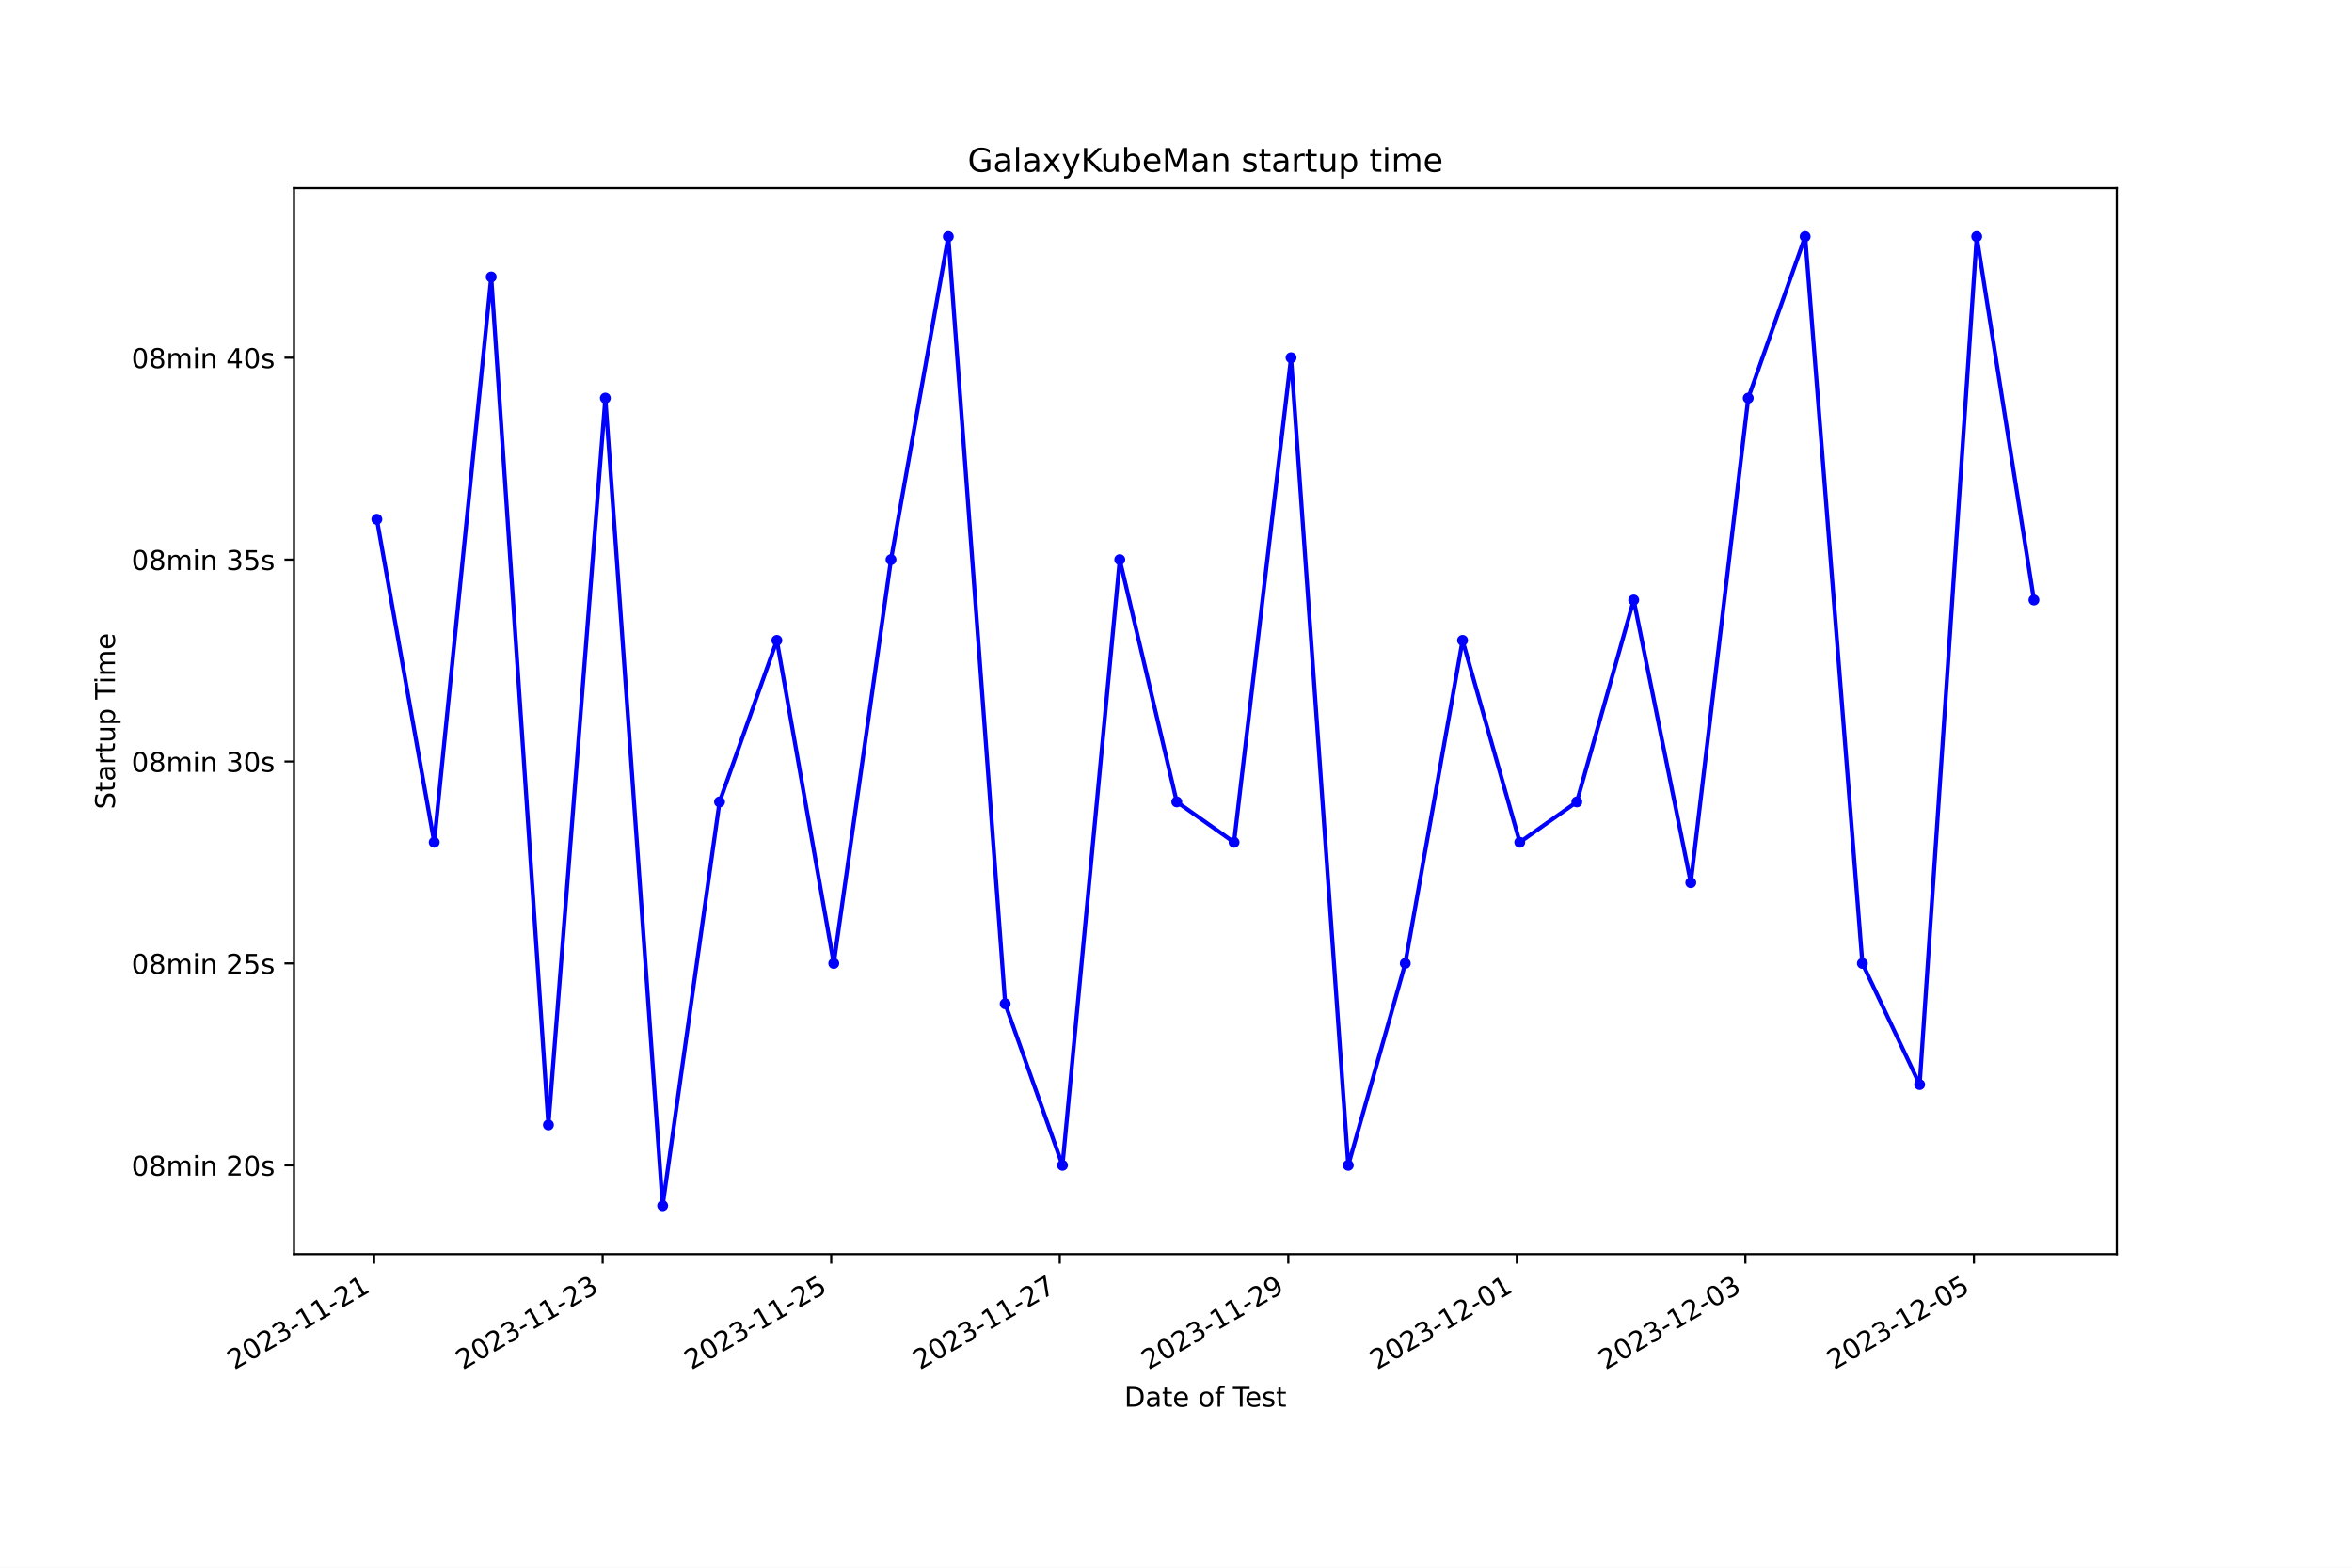
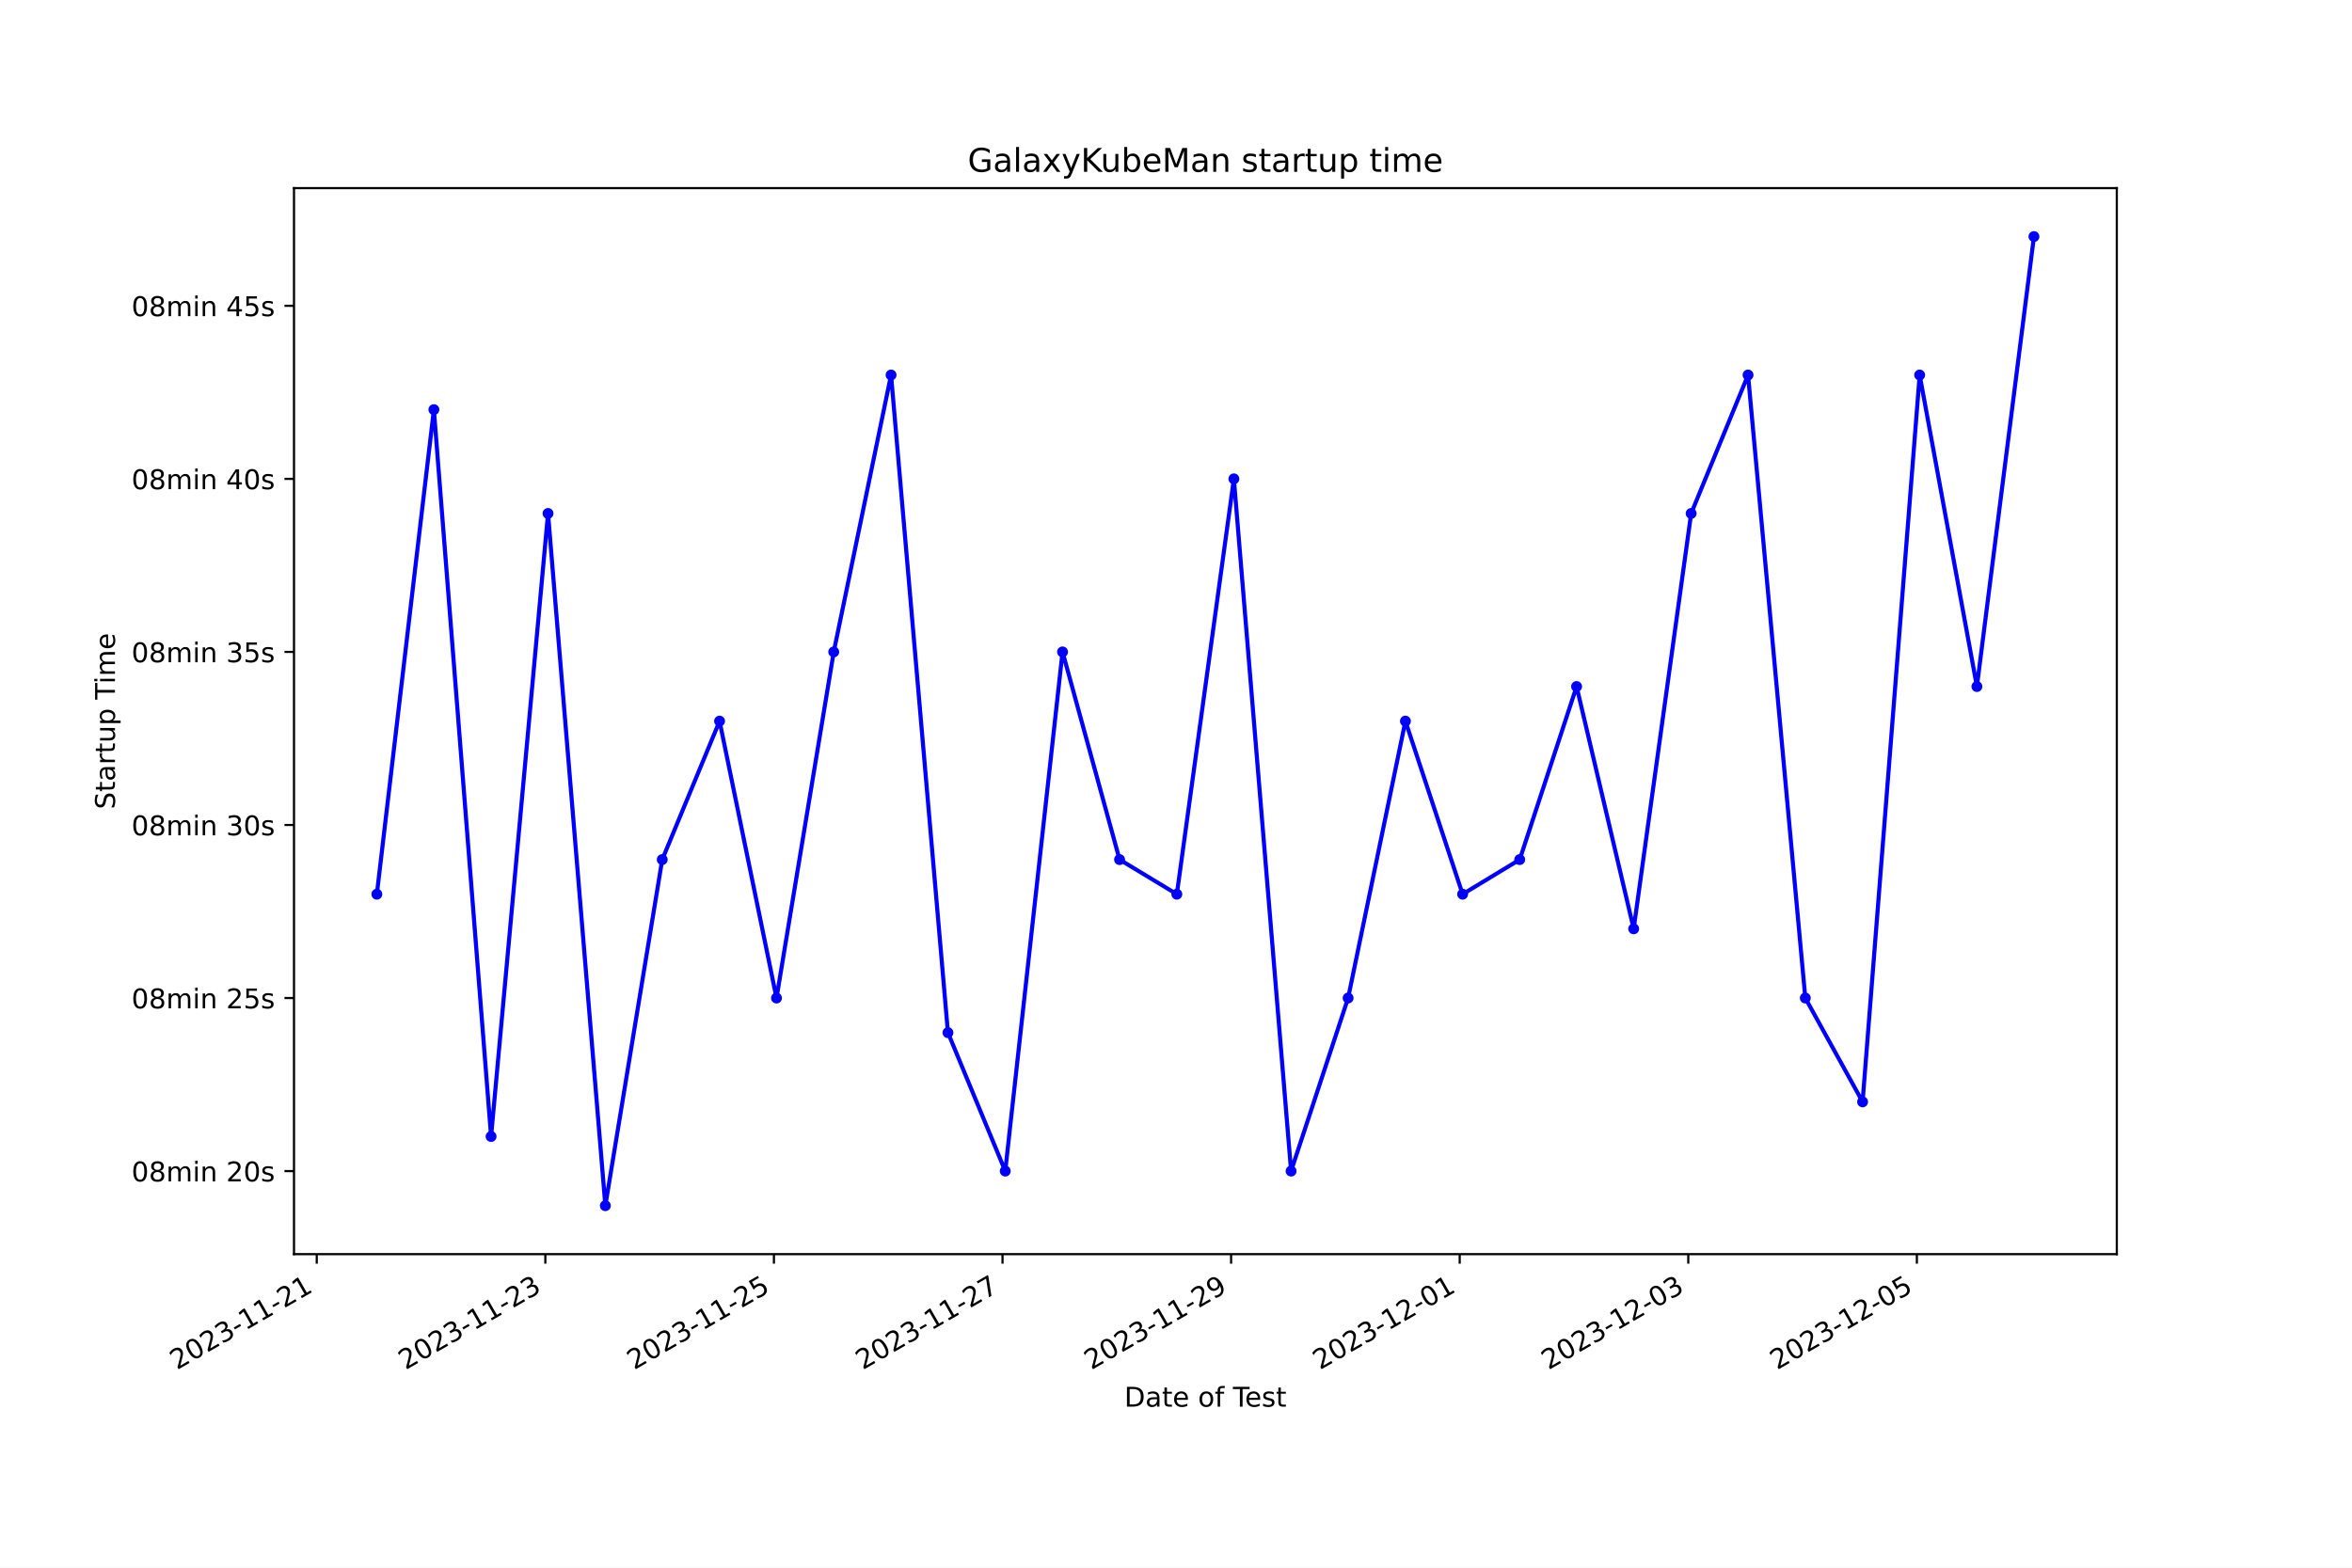
<svg xmlns="http://www.w3.org/2000/svg" xmlns:xlink="http://www.w3.org/1999/xlink" width="864pt" height="576pt" viewBox="0 0 864 576" version="1.1">
  <defs>
    <style type="text/css">*{stroke-linejoin: round; stroke-linecap: butt}</style>
  </defs>
  <g id="figure_1">
    <g id="patch_1">
      <path d="M 0 576  L 864 576  L 864 0  L 0 0  z " style="fill: #ffffff" />
    </g>
    <g id="axes_1">
      <g id="patch_2">
        <path d="M 108 460.8  L 777.6 460.8  L 777.6 69.12  L 108 69.12  z " style="fill: #ffffff" />
      </g>
      <g id="matplotlib.axis_1">
        <g id="xtick_1">
          <g id="line2d_1">
            <defs>
-               <path id="m5917b22bf5" d="M 0 0  L 0 3.5  " style="stroke: #000000; stroke-width: 0.8" />
+               <path id="mb35f5cc168" d="M 0 0  L 0 3.5  " style="stroke: #000000; stroke-width: 0.8" />
            </defs>
            <g>
-               <use xlink:href="#m5917b22bf5" x="137.432" y="460.8" style="stroke: #000000; stroke-width: 0.8" />
+               <use xlink:href="#mb35f5cc168" x="116.358" y="460.8" style="stroke: #000000; stroke-width: 0.8" />
            </g>
          </g>
          <g id="text_1">
-             <g transform="translate(86.06267 503.4383) rotate(-30) scale(0.1 -0.1)">
+             <g transform="translate(64.98857 503.4383) rotate(-30) scale(0.1 -0.1)">
              <defs>
                <path id="DejaVuSans-32" d="M 1228 531  L 3431 531  L 3431 0  L 469 0  L 469 531  Q 828 903 1448 1529  Q 2069 2156 2228 2338  Q 2531 2678 2651 2914  Q 2772 3150 2772 3378  Q 2772 3750 2511 3984  Q 2250 4219 1831 4219  Q 1534 4219 1204 4116  Q 875 4013 500 3803  L 500 4441  Q 881 4594 1212 4672  Q 1544 4750 1819 4750  Q 2544 4750 2975 4387  Q 3406 4025 3406 3419  Q 3406 3131 3298 2873  Q 3191 2616 2906 2266  Q 2828 2175 2409 1742  Q 1991 1309 1228 531  z " transform="scale(0.015625)" />
                <path id="DejaVuSans-30" d="M 2034 4250  Q 1547 4250 1301 3770  Q 1056 3291 1056 2328  Q 1056 1369 1301 889  Q 1547 409 2034 409  Q 2525 409 2770 889  Q 3016 1369 3016 2328  Q 3016 3291 2770 3770  Q 2525 4250 2034 4250  z M 2034 4750  Q 2819 4750 3233 4129  Q 3647 3509 3647 2328  Q 3647 1150 3233 529  Q 2819 -91 2034 -91  Q 1250 -91 836 529  Q 422 1150 422 2328  Q 422 3509 836 4129  Q 1250 4750 2034 4750  z " transform="scale(0.015625)" />
                <path id="DejaVuSans-33" d="M 2597 2516  Q 3050 2419 3304 2112  Q 3559 1806 3559 1356  Q 3559 666 3084 287  Q 2609 -91 1734 -91  Q 1441 -91 1130 -33  Q 819 25 488 141  L 488 750  Q 750 597 1062 519  Q 1375 441 1716 441  Q 2309 441 2620 675  Q 2931 909 2931 1356  Q 2931 1769 2642 2001  Q 2353 2234 1838 2234  L 1294 2234  L 1294 2753  L 1863 2753  Q 2328 2753 2575 2939  Q 2822 3125 2822 3475  Q 2822 3834 2567 4026  Q 2313 4219 1838 4219  Q 1578 4219 1281 4162  Q 984 4106 628 3988  L 628 4550  Q 988 4650 1302 4700  Q 1616 4750 1894 4750  Q 2613 4750 3031 4423  Q 3450 4097 3450 3541  Q 3450 3153 3228 2886  Q 3006 2619 2597 2516  z " transform="scale(0.015625)" />
                <path id="DejaVuSans-2d" d="M 313 2009  L 1997 2009  L 1997 1497  L 313 1497  L 313 2009  z " transform="scale(0.015625)" />
                <path id="DejaVuSans-31" d="M 794 531  L 1825 531  L 1825 4091  L 703 3866  L 703 4441  L 1819 4666  L 2450 4666  L 2450 531  L 3481 531  L 3481 0  L 794 0  L 794 531  z " transform="scale(0.015625)" />
              </defs>
              <use xlink:href="#DejaVuSans-32" />
              <use xlink:href="#DejaVuSans-30" x="63.623" />
              <use xlink:href="#DejaVuSans-32" x="127.246" />
              <use xlink:href="#DejaVuSans-33" x="190.869" />
              <use xlink:href="#DejaVuSans-2d" x="254.492" />
              <use xlink:href="#DejaVuSans-31" x="290.576" />
              <use xlink:href="#DejaVuSans-31" x="354.199" />
              <use xlink:href="#DejaVuSans-2d" x="417.822" />
              <use xlink:href="#DejaVuSans-32" x="453.906" />
              <use xlink:href="#DejaVuSans-31" x="517.529" />
            </g>
          </g>
        </g>
        <g id="xtick_2">
          <g id="line2d_2">
            <g>
-               <use xlink:href="#m5917b22bf5" x="221.387" y="460.8" style="stroke: #000000; stroke-width: 0.8" />
+               <use xlink:href="#mb35f5cc168" x="200.329" y="460.8" style="stroke: #000000; stroke-width: 0.8" />
            </g>
          </g>
          <g id="text_2">
-             <g transform="translate(170.0171 503.4383) rotate(-30) scale(0.1 -0.1)">
+             <g transform="translate(148.9595 503.4383) rotate(-30) scale(0.1 -0.1)">
              <use xlink:href="#DejaVuSans-32" />
              <use xlink:href="#DejaVuSans-30" x="63.623" />
              <use xlink:href="#DejaVuSans-32" x="127.246" />
              <use xlink:href="#DejaVuSans-33" x="190.869" />
              <use xlink:href="#DejaVuSans-2d" x="254.492" />
              <use xlink:href="#DejaVuSans-31" x="290.576" />
              <use xlink:href="#DejaVuSans-31" x="354.199" />
              <use xlink:href="#DejaVuSans-2d" x="417.822" />
              <use xlink:href="#DejaVuSans-32" x="453.906" />
              <use xlink:href="#DejaVuSans-33" x="517.529" />
            </g>
          </g>
        </g>
        <g id="xtick_3">
          <g id="line2d_3">
            <g>
-               <use xlink:href="#m5917b22bf5" x="305.341" y="460.8" style="stroke: #000000; stroke-width: 0.8" />
+               <use xlink:href="#mb35f5cc168" x="284.3" y="460.8" style="stroke: #000000; stroke-width: 0.8" />
            </g>
          </g>
          <g id="text_3">
-             <g transform="translate(253.9715 503.4383) rotate(-30) scale(0.1 -0.1)">
+             <g transform="translate(232.9305 503.4383) rotate(-30) scale(0.1 -0.1)">
              <defs>
                <path id="DejaVuSans-35" d="M 691 4666  L 3169 4666  L 3169 4134  L 1269 4134  L 1269 2991  Q 1406 3038 1543 3061  Q 1681 3084 1819 3084  Q 2600 3084 3056 2656  Q 3513 2228 3513 1497  Q 3513 744 3044 326  Q 2575 -91 1722 -91  Q 1428 -91 1123 -41  Q 819 9 494 109  L 494 744  Q 775 591 1075 516  Q 1375 441 1709 441  Q 2250 441 2565 725  Q 2881 1009 2881 1497  Q 2881 1984 2565 2268  Q 2250 2553 1709 2553  Q 1456 2553 1204 2497  Q 953 2441 691 2322  L 691 4666  z " transform="scale(0.015625)" />
              </defs>
              <use xlink:href="#DejaVuSans-32" />
              <use xlink:href="#DejaVuSans-30" x="63.623" />
              <use xlink:href="#DejaVuSans-32" x="127.246" />
              <use xlink:href="#DejaVuSans-33" x="190.869" />
              <use xlink:href="#DejaVuSans-2d" x="254.492" />
              <use xlink:href="#DejaVuSans-31" x="290.576" />
              <use xlink:href="#DejaVuSans-31" x="354.199" />
              <use xlink:href="#DejaVuSans-2d" x="417.822" />
              <use xlink:href="#DejaVuSans-32" x="453.906" />
              <use xlink:href="#DejaVuSans-35" x="517.529" />
            </g>
          </g>
        </g>
        <g id="xtick_4">
          <g id="line2d_4">
            <g>
-               <use xlink:href="#m5917b22bf5" x="389.295" y="460.8" style="stroke: #000000; stroke-width: 0.8" />
+               <use xlink:href="#mb35f5cc168" x="368.271" y="460.8" style="stroke: #000000; stroke-width: 0.8" />
            </g>
          </g>
          <g id="text_4">
-             <g transform="translate(337.9259 503.4383) rotate(-30) scale(0.1 -0.1)">
+             <g transform="translate(316.9015 503.4383) rotate(-30) scale(0.1 -0.1)">
              <defs>
                <path id="DejaVuSans-37" d="M 525 4666  L 3525 4666  L 3525 4397  L 1831 0  L 1172 0  L 2766 4134  L 525 4134  L 525 4666  z " transform="scale(0.015625)" />
              </defs>
              <use xlink:href="#DejaVuSans-32" />
              <use xlink:href="#DejaVuSans-30" x="63.623" />
              <use xlink:href="#DejaVuSans-32" x="127.246" />
              <use xlink:href="#DejaVuSans-33" x="190.869" />
              <use xlink:href="#DejaVuSans-2d" x="254.492" />
              <use xlink:href="#DejaVuSans-31" x="290.576" />
              <use xlink:href="#DejaVuSans-31" x="354.199" />
              <use xlink:href="#DejaVuSans-2d" x="417.822" />
              <use xlink:href="#DejaVuSans-32" x="453.906" />
              <use xlink:href="#DejaVuSans-37" x="517.529" />
            </g>
          </g>
        </g>
        <g id="xtick_5">
          <g id="line2d_5">
            <g>
-               <use xlink:href="#m5917b22bf5" x="473.25" y="460.8" style="stroke: #000000; stroke-width: 0.8" />
+               <use xlink:href="#mb35f5cc168" x="452.242" y="460.8" style="stroke: #000000; stroke-width: 0.8" />
            </g>
          </g>
          <g id="text_5">
-             <g transform="translate(421.8803 503.4383) rotate(-30) scale(0.1 -0.1)">
+             <g transform="translate(400.8724 503.4383) rotate(-30) scale(0.1 -0.1)">
              <defs>
                <path id="DejaVuSans-39" d="M 703 97  L 703 672  Q 941 559 1184 500  Q 1428 441 1663 441  Q 2288 441 2617 861  Q 2947 1281 2994 2138  Q 2813 1869 2534 1725  Q 2256 1581 1919 1581  Q 1219 1581 811 2004  Q 403 2428 403 3163  Q 403 3881 828 4315  Q 1253 4750 1959 4750  Q 2769 4750 3195 4129  Q 3622 3509 3622 2328  Q 3622 1225 3098 567  Q 2575 -91 1691 -91  Q 1453 -91 1209 -44  Q 966 3 703 97  z M 1959 2075  Q 2384 2075 2632 2365  Q 2881 2656 2881 3163  Q 2881 3666 2632 3958  Q 2384 4250 1959 4250  Q 1534 4250 1286 3958  Q 1038 3666 1038 3163  Q 1038 2656 1286 2365  Q 1534 2075 1959 2075  z " transform="scale(0.015625)" />
              </defs>
              <use xlink:href="#DejaVuSans-32" />
              <use xlink:href="#DejaVuSans-30" x="63.623" />
              <use xlink:href="#DejaVuSans-32" x="127.246" />
              <use xlink:href="#DejaVuSans-33" x="190.869" />
              <use xlink:href="#DejaVuSans-2d" x="254.492" />
              <use xlink:href="#DejaVuSans-31" x="290.576" />
              <use xlink:href="#DejaVuSans-31" x="354.199" />
              <use xlink:href="#DejaVuSans-2d" x="417.822" />
              <use xlink:href="#DejaVuSans-32" x="453.906" />
              <use xlink:href="#DejaVuSans-39" x="517.529" />
            </g>
          </g>
        </g>
        <g id="xtick_6">
          <g id="line2d_6">
            <g>
-               <use xlink:href="#m5917b22bf5" x="557.204" y="460.8" style="stroke: #000000; stroke-width: 0.8" />
+               <use xlink:href="#mb35f5cc168" x="536.213" y="460.8" style="stroke: #000000; stroke-width: 0.8" />
            </g>
          </g>
          <g id="text_6">
-             <g transform="translate(505.8347 503.4383) rotate(-30) scale(0.1 -0.1)">
+             <g transform="translate(484.8434 503.4383) rotate(-30) scale(0.1 -0.1)">
              <use xlink:href="#DejaVuSans-32" />
              <use xlink:href="#DejaVuSans-30" x="63.623" />
              <use xlink:href="#DejaVuSans-32" x="127.246" />
              <use xlink:href="#DejaVuSans-33" x="190.869" />
              <use xlink:href="#DejaVuSans-2d" x="254.492" />
              <use xlink:href="#DejaVuSans-31" x="290.576" />
              <use xlink:href="#DejaVuSans-32" x="354.199" />
              <use xlink:href="#DejaVuSans-2d" x="417.822" />
              <use xlink:href="#DejaVuSans-30" x="453.906" />
              <use xlink:href="#DejaVuSans-31" x="517.529" />
            </g>
          </g>
        </g>
        <g id="xtick_7">
          <g id="line2d_7">
            <g>
-               <use xlink:href="#m5917b22bf5" x="641.159" y="460.8" style="stroke: #000000; stroke-width: 0.8" />
+               <use xlink:href="#mb35f5cc168" x="620.184" y="460.8" style="stroke: #000000; stroke-width: 0.8" />
            </g>
          </g>
          <g id="text_7">
-             <g transform="translate(589.7891 503.4383) rotate(-30) scale(0.1 -0.1)">
+             <g transform="translate(568.8143 503.4383) rotate(-30) scale(0.1 -0.1)">
              <use xlink:href="#DejaVuSans-32" />
              <use xlink:href="#DejaVuSans-30" x="63.623" />
              <use xlink:href="#DejaVuSans-32" x="127.246" />
              <use xlink:href="#DejaVuSans-33" x="190.869" />
              <use xlink:href="#DejaVuSans-2d" x="254.492" />
              <use xlink:href="#DejaVuSans-31" x="290.576" />
              <use xlink:href="#DejaVuSans-32" x="354.199" />
              <use xlink:href="#DejaVuSans-2d" x="417.822" />
              <use xlink:href="#DejaVuSans-30" x="453.906" />
              <use xlink:href="#DejaVuSans-33" x="517.529" />
            </g>
          </g>
        </g>
        <g id="xtick_8">
          <g id="line2d_8">
            <g>
-               <use xlink:href="#m5917b22bf5" x="725.113" y="460.8" style="stroke: #000000; stroke-width: 0.8" />
+               <use xlink:href="#mb35f5cc168" x="704.155" y="460.8" style="stroke: #000000; stroke-width: 0.8" />
            </g>
          </g>
          <g id="text_8">
-             <g transform="translate(673.7435 503.4383) rotate(-30) scale(0.1 -0.1)">
+             <g transform="translate(652.7853 503.4383) rotate(-30) scale(0.1 -0.1)">
              <use xlink:href="#DejaVuSans-32" />
              <use xlink:href="#DejaVuSans-30" x="63.623" />
              <use xlink:href="#DejaVuSans-32" x="127.246" />
              <use xlink:href="#DejaVuSans-33" x="190.869" />
              <use xlink:href="#DejaVuSans-2d" x="254.492" />
              <use xlink:href="#DejaVuSans-31" x="290.576" />
              <use xlink:href="#DejaVuSans-32" x="354.199" />
              <use xlink:href="#DejaVuSans-2d" x="417.822" />
              <use xlink:href="#DejaVuSans-30" x="453.906" />
              <use xlink:href="#DejaVuSans-35" x="517.529" />
            </g>
          </g>
        </g>
        <g id="text_9">
          <g transform="translate(413.0063 516.8378) scale(0.1 -0.1)">
            <defs>
              <path id="DejaVuSans-44" d="M 1259 4147  L 1259 519  L 2022 519  Q 2988 519 3436 956  Q 3884 1394 3884 2338  Q 3884 3275 3436 3711  Q 2988 4147 2022 4147  L 1259 4147  z M 628 4666  L 1925 4666  Q 3281 4666 3915 4102  Q 4550 3538 4550 2338  Q 4550 1131 3912 565  Q 3275 0 1925 0  L 628 0  L 628 4666  z " transform="scale(0.015625)" />
              <path id="DejaVuSans-61" d="M 2194 1759  Q 1497 1759 1228 1600  Q 959 1441 959 1056  Q 959 750 1161 570  Q 1363 391 1709 391  Q 2188 391 2477 730  Q 2766 1069 2766 1631  L 2766 1759  L 2194 1759  z M 3341 1997  L 3341 0  L 2766 0  L 2766 531  Q 2569 213 2275 61  Q 1981 -91 1556 -91  Q 1019 -91 701 211  Q 384 513 384 1019  Q 384 1609 779 1909  Q 1175 2209 1959 2209  L 2766 2209  L 2766 2266  Q 2766 2663 2505 2880  Q 2244 3097 1772 3097  Q 1472 3097 1187 3025  Q 903 2953 641 2809  L 641 3341  Q 956 3463 1253 3523  Q 1550 3584 1831 3584  Q 2591 3584 2966 3190  Q 3341 2797 3341 1997  z " transform="scale(0.015625)" />
              <path id="DejaVuSans-74" d="M 1172 4494  L 1172 3500  L 2356 3500  L 2356 3053  L 1172 3053  L 1172 1153  Q 1172 725 1289 603  Q 1406 481 1766 481  L 2356 481  L 2356 0  L 1766 0  Q 1100 0 847 248  Q 594 497 594 1153  L 594 3053  L 172 3053  L 172 3500  L 594 3500  L 594 4494  L 1172 4494  z " transform="scale(0.015625)" />
              <path id="DejaVuSans-65" d="M 3597 1894  L 3597 1613  L 953 1613  Q 991 1019 1311 708  Q 1631 397 2203 397  Q 2534 397 2845 478  Q 3156 559 3463 722  L 3463 178  Q 3153 47 2828 -22  Q 2503 -91 2169 -91  Q 1331 -91 842 396  Q 353 884 353 1716  Q 353 2575 817 3079  Q 1281 3584 2069 3584  Q 2775 3584 3186 3129  Q 3597 2675 3597 1894  z M 3022 2063  Q 3016 2534 2758 2815  Q 2500 3097 2075 3097  Q 1594 3097 1305 2825  Q 1016 2553 972 2059  L 3022 2063  z " transform="scale(0.015625)" />
              <path id="DejaVuSans-20" transform="scale(0.015625)" />
              <path id="DejaVuSans-6f" d="M 1959 3097  Q 1497 3097 1228 2736  Q 959 2375 959 1747  Q 959 1119 1226 758  Q 1494 397 1959 397  Q 2419 397 2687 759  Q 2956 1122 2956 1747  Q 2956 2369 2687 2733  Q 2419 3097 1959 3097  z M 1959 3584  Q 2709 3584 3137 3096  Q 3566 2609 3566 1747  Q 3566 888 3137 398  Q 2709 -91 1959 -91  Q 1206 -91 779 398  Q 353 888 353 1747  Q 353 2609 779 3096  Q 1206 3584 1959 3584  z " transform="scale(0.015625)" />
              <path id="DejaVuSans-66" d="M 2375 4863  L 2375 4384  L 1825 4384  Q 1516 4384 1395 4259  Q 1275 4134 1275 3809  L 1275 3500  L 2222 3500  L 2222 3053  L 1275 3053  L 1275 0  L 697 0  L 697 3053  L 147 3053  L 147 3500  L 697 3500  L 697 3744  Q 697 4328 969 4595  Q 1241 4863 1831 4863  L 2375 4863  z " transform="scale(0.015625)" />
              <path id="DejaVuSans-54" d="M -19 4666  L 3928 4666  L 3928 4134  L 2272 4134  L 2272 0  L 1638 0  L 1638 4134  L -19 4134  L -19 4666  z " transform="scale(0.015625)" />
              <path id="DejaVuSans-73" d="M 2834 3397  L 2834 2853  Q 2591 2978 2328 3040  Q 2066 3103 1784 3103  Q 1356 3103 1142 2972  Q 928 2841 928 2578  Q 928 2378 1081 2264  Q 1234 2150 1697 2047  L 1894 2003  Q 2506 1872 2764 1633  Q 3022 1394 3022 966  Q 3022 478 2636 193  Q 2250 -91 1575 -91  Q 1294 -91 989 -36  Q 684 19 347 128  L 347 722  Q 666 556 975 473  Q 1284 391 1588 391  Q 1994 391 2212 530  Q 2431 669 2431 922  Q 2431 1156 2273 1281  Q 2116 1406 1581 1522  L 1381 1569  Q 847 1681 609 1914  Q 372 2147 372 2553  Q 372 3047 722 3315  Q 1072 3584 1716 3584  Q 2034 3584 2315 3537  Q 2597 3491 2834 3397  z " transform="scale(0.015625)" />
            </defs>
            <use xlink:href="#DejaVuSans-44" />
            <use xlink:href="#DejaVuSans-61" x="77.002" />
            <use xlink:href="#DejaVuSans-74" x="138.281" />
            <use xlink:href="#DejaVuSans-65" x="177.49" />
            <use xlink:href="#DejaVuSans-20" x="239.014" />
            <use xlink:href="#DejaVuSans-6f" x="270.801" />
            <use xlink:href="#DejaVuSans-66" x="331.982" />
            <use xlink:href="#DejaVuSans-20" x="367.188" />
            <use xlink:href="#DejaVuSans-54" x="398.975" />
            <use xlink:href="#DejaVuSans-65" x="443.059" />
            <use xlink:href="#DejaVuSans-73" x="504.582" />
            <use xlink:href="#DejaVuSans-74" x="556.682" />
          </g>
        </g>
      </g>
      <g id="matplotlib.axis_2">
        <g id="ytick_1">
          <g id="line2d_9">
            <defs>
-               <path id="m5637f2a61b" d="M 0 0  L -3.5 0  " style="stroke: #000000; stroke-width: 0.8" />
+               <path id="m240b119c54" d="M 0 0  L -3.5 0  " style="stroke: #000000; stroke-width: 0.8" />
            </defs>
            <g>
-               <use xlink:href="#m5637f2a61b" x="108" y="428.16" style="stroke: #000000; stroke-width: 0.8" />
+               <use xlink:href="#m240b119c54" x="108" y="430.279" style="stroke: #000000; stroke-width: 0.8" />
            </g>
          </g>
          <g id="text_10">
-             <g transform="translate(48.30625 431.9592) scale(0.1 -0.1)">
+             <g transform="translate(48.30625 434.0787) scale(0.1 -0.1)">
              <defs>
                <path id="DejaVuSans-38" d="M 2034 2216  Q 1584 2216 1326 1975  Q 1069 1734 1069 1313  Q 1069 891 1326 650  Q 1584 409 2034 409  Q 2484 409 2743 651  Q 3003 894 3003 1313  Q 3003 1734 2745 1975  Q 2488 2216 2034 2216  z M 1403 2484  Q 997 2584 770 2862  Q 544 3141 544 3541  Q 544 4100 942 4425  Q 1341 4750 2034 4750  Q 2731 4750 3128 4425  Q 3525 4100 3525 3541  Q 3525 3141 3298 2862  Q 3072 2584 2669 2484  Q 3125 2378 3379 2068  Q 3634 1759 3634 1313  Q 3634 634 3220 271  Q 2806 -91 2034 -91  Q 1263 -91 848 271  Q 434 634 434 1313  Q 434 1759 690 2068  Q 947 2378 1403 2484  z M 1172 3481  Q 1172 3119 1398 2916  Q 1625 2713 2034 2713  Q 2441 2713 2670 2916  Q 2900 3119 2900 3481  Q 2900 3844 2670 4047  Q 2441 4250 2034 4250  Q 1625 4250 1398 4047  Q 1172 3844 1172 3481  z " transform="scale(0.015625)" />
                <path id="DejaVuSans-6d" d="M 3328 2828  Q 3544 3216 3844 3400  Q 4144 3584 4550 3584  Q 5097 3584 5394 3201  Q 5691 2819 5691 2113  L 5691 0  L 5113 0  L 5113 2094  Q 5113 2597 4934 2840  Q 4756 3084 4391 3084  Q 3944 3084 3684 2787  Q 3425 2491 3425 1978  L 3425 0  L 2847 0  L 2847 2094  Q 2847 2600 2669 2842  Q 2491 3084 2119 3084  Q 1678 3084 1418 2786  Q 1159 2488 1159 1978  L 1159 0  L 581 0  L 581 3500  L 1159 3500  L 1159 2956  Q 1356 3278 1631 3431  Q 1906 3584 2284 3584  Q 2666 3584 2933 3390  Q 3200 3197 3328 2828  z " transform="scale(0.015625)" />
                <path id="DejaVuSans-69" d="M 603 3500  L 1178 3500  L 1178 0  L 603 0  L 603 3500  z M 603 4863  L 1178 4863  L 1178 4134  L 603 4134  L 603 4863  z " transform="scale(0.015625)" />
                <path id="DejaVuSans-6e" d="M 3513 2113  L 3513 0  L 2938 0  L 2938 2094  Q 2938 2591 2744 2837  Q 2550 3084 2163 3084  Q 1697 3084 1428 2787  Q 1159 2491 1159 1978  L 1159 0  L 581 0  L 581 3500  L 1159 3500  L 1159 2956  Q 1366 3272 1645 3428  Q 1925 3584 2291 3584  Q 2894 3584 3203 3211  Q 3513 2838 3513 2113  z " transform="scale(0.015625)" />
              </defs>
              <use xlink:href="#DejaVuSans-30" />
              <use xlink:href="#DejaVuSans-38" x="63.623" />
              <use xlink:href="#DejaVuSans-6d" x="127.246" />
              <use xlink:href="#DejaVuSans-69" x="224.658" />
              <use xlink:href="#DejaVuSans-6e" x="252.441" />
              <use xlink:href="#DejaVuSans-20" x="315.82" />
              <use xlink:href="#DejaVuSans-32" x="347.607" />
              <use xlink:href="#DejaVuSans-30" x="411.23" />
              <use xlink:href="#DejaVuSans-73" x="474.854" />
            </g>
          </g>
        </g>
        <g id="ytick_2">
          <g id="line2d_10">
            <g>
-               <use xlink:href="#m5637f2a61b" x="108" y="353.978" style="stroke: #000000; stroke-width: 0.8" />
+               <use xlink:href="#m240b119c54" x="108" y="366.695" style="stroke: #000000; stroke-width: 0.8" />
            </g>
          </g>
          <g id="text_11">
-             <g transform="translate(48.30625 357.7774) scale(0.1 -0.1)">
+             <g transform="translate(48.30625 370.4943) scale(0.1 -0.1)">
              <use xlink:href="#DejaVuSans-30" />
              <use xlink:href="#DejaVuSans-38" x="63.623" />
              <use xlink:href="#DejaVuSans-6d" x="127.246" />
              <use xlink:href="#DejaVuSans-69" x="224.658" />
              <use xlink:href="#DejaVuSans-6e" x="252.441" />
              <use xlink:href="#DejaVuSans-20" x="315.82" />
              <use xlink:href="#DejaVuSans-32" x="347.607" />
              <use xlink:href="#DejaVuSans-35" x="411.23" />
              <use xlink:href="#DejaVuSans-73" x="474.854" />
            </g>
          </g>
        </g>
        <g id="ytick_3">
          <g id="line2d_11">
            <g>
-               <use xlink:href="#m5637f2a61b" x="108" y="279.796" style="stroke: #000000; stroke-width: 0.8" />
+               <use xlink:href="#m240b119c54" x="108" y="303.111" style="stroke: #000000; stroke-width: 0.8" />
            </g>
          </g>
          <g id="text_12">
-             <g transform="translate(48.30625 283.5956) scale(0.1 -0.1)">
+             <g transform="translate(48.30625 306.9099) scale(0.1 -0.1)">
              <use xlink:href="#DejaVuSans-30" />
              <use xlink:href="#DejaVuSans-38" x="63.623" />
              <use xlink:href="#DejaVuSans-6d" x="127.246" />
              <use xlink:href="#DejaVuSans-69" x="224.658" />
              <use xlink:href="#DejaVuSans-6e" x="252.441" />
              <use xlink:href="#DejaVuSans-20" x="315.82" />
              <use xlink:href="#DejaVuSans-33" x="347.607" />
              <use xlink:href="#DejaVuSans-30" x="411.23" />
              <use xlink:href="#DejaVuSans-73" x="474.854" />
            </g>
          </g>
        </g>
        <g id="ytick_4">
          <g id="line2d_12">
            <g>
-               <use xlink:href="#m5637f2a61b" x="108" y="205.615" style="stroke: #000000; stroke-width: 0.8" />
+               <use xlink:href="#m240b119c54" x="108" y="239.526" style="stroke: #000000; stroke-width: 0.8" />
            </g>
          </g>
          <g id="text_13">
-             <g transform="translate(48.30625 209.4138) scale(0.1 -0.1)">
+             <g transform="translate(48.30625 243.3255) scale(0.1 -0.1)">
              <use xlink:href="#DejaVuSans-30" />
              <use xlink:href="#DejaVuSans-38" x="63.623" />
              <use xlink:href="#DejaVuSans-6d" x="127.246" />
              <use xlink:href="#DejaVuSans-69" x="224.658" />
              <use xlink:href="#DejaVuSans-6e" x="252.441" />
              <use xlink:href="#DejaVuSans-20" x="315.82" />
              <use xlink:href="#DejaVuSans-33" x="347.607" />
              <use xlink:href="#DejaVuSans-35" x="411.23" />
              <use xlink:href="#DejaVuSans-73" x="474.854" />
            </g>
          </g>
        </g>
        <g id="ytick_5">
          <g id="line2d_13">
            <g>
-               <use xlink:href="#m5637f2a61b" x="108" y="131.433" style="stroke: #000000; stroke-width: 0.8" />
+               <use xlink:href="#m240b119c54" x="108" y="175.942" style="stroke: #000000; stroke-width: 0.8" />
            </g>
          </g>
          <g id="text_14">
-             <g transform="translate(48.30625 135.2319) scale(0.1 -0.1)">
+             <g transform="translate(48.30625 179.741) scale(0.1 -0.1)">
              <defs>
                <path id="DejaVuSans-34" d="M 2419 4116  L 825 1625  L 2419 1625  L 2419 4116  z M 2253 4666  L 3047 4666  L 3047 1625  L 3713 1625  L 3713 1100  L 3047 1100  L 3047 0  L 2419 0  L 2419 1100  L 313 1100  L 313 1709  L 2253 4666  z " transform="scale(0.015625)" />
              </defs>
              <use xlink:href="#DejaVuSans-30" />
              <use xlink:href="#DejaVuSans-38" x="63.623" />
              <use xlink:href="#DejaVuSans-6d" x="127.246" />
              <use xlink:href="#DejaVuSans-69" x="224.658" />
              <use xlink:href="#DejaVuSans-6e" x="252.441" />
              <use xlink:href="#DejaVuSans-20" x="315.82" />
              <use xlink:href="#DejaVuSans-34" x="347.607" />
              <use xlink:href="#DejaVuSans-30" x="411.23" />
              <use xlink:href="#DejaVuSans-73" x="474.854" />
            </g>
          </g>
        </g>
-         <g id="text_15">
+         <g id="ytick_6">
+           <g id="line2d_14">
+             <g>
+               <use xlink:href="#m240b119c54" x="108" y="112.357" style="stroke: #000000; stroke-width: 0.8" />
+             </g>
+           </g>
+           <g id="text_15">
+             <g transform="translate(48.30625 116.1566) scale(0.1 -0.1)">
+               <use xlink:href="#DejaVuSans-30" />
+               <use xlink:href="#DejaVuSans-38" x="63.623" />
+               <use xlink:href="#DejaVuSans-6d" x="127.246" />
+               <use xlink:href="#DejaVuSans-69" x="224.658" />
+               <use xlink:href="#DejaVuSans-6e" x="252.441" />
+               <use xlink:href="#DejaVuSans-20" x="315.82" />
+               <use xlink:href="#DejaVuSans-34" x="347.607" />
+               <use xlink:href="#DejaVuSans-35" x="411.23" />
+               <use xlink:href="#DejaVuSans-73" x="474.854" />
+             </g>
+           </g>
+         </g>
+         <g id="text_16">
          <g transform="translate(42.22656 297.3397) rotate(-90) scale(0.1 -0.1)">
            <defs>
              <path id="DejaVuSans-53" d="M 3425 4513  L 3425 3897  Q 3066 4069 2747 4153  Q 2428 4238 2131 4238  Q 1616 4238 1336 4038  Q 1056 3838 1056 3469  Q 1056 3159 1242 3001  Q 1428 2844 1947 2747  L 2328 2669  Q 3034 2534 3370 2195  Q 3706 1856 3706 1288  Q 3706 609 3251 259  Q 2797 -91 1919 -91  Q 1588 -91 1214 -16  Q 841 59 441 206  L 441 856  Q 825 641 1194 531  Q 1563 422 1919 422  Q 2459 422 2753 634  Q 3047 847 3047 1241  Q 3047 1584 2836 1778  Q 2625 1972 2144 2069  L 1759 2144  Q 1053 2284 737 2584  Q 422 2884 422 3419  Q 422 4038 858 4394  Q 1294 4750 2059 4750  Q 2388 4750 2728 4690  Q 3069 4631 3425 4513  z " transform="scale(0.015625)" />
              <path id="DejaVuSans-72" d="M 2631 2963  Q 2534 3019 2420 3045  Q 2306 3072 2169 3072  Q 1681 3072 1420 2755  Q 1159 2438 1159 1844  L 1159 0  L 581 0  L 581 3500  L 1159 3500  L 1159 2956  Q 1341 3275 1631 3429  Q 1922 3584 2338 3584  Q 2397 3584 2469 3576  Q 2541 3569 2628 3553  L 2631 2963  z " transform="scale(0.015625)" />
              <path id="DejaVuSans-75" d="M 544 1381  L 544 3500  L 1119 3500  L 1119 1403  Q 1119 906 1312 657  Q 1506 409 1894 409  Q 2359 409 2629 706  Q 2900 1003 2900 1516  L 2900 3500  L 3475 3500  L 3475 0  L 2900 0  L 2900 538  Q 2691 219 2414 64  Q 2138 -91 1772 -91  Q 1169 -91 856 284  Q 544 659 544 1381  z M 1991 3584  L 1991 3584  z " transform="scale(0.015625)" />
              <path id="DejaVuSans-70" d="M 1159 525  L 1159 -1331  L 581 -1331  L 581 3500  L 1159 3500  L 1159 2969  Q 1341 3281 1617 3432  Q 1894 3584 2278 3584  Q 2916 3584 3314 3078  Q 3713 2572 3713 1747  Q 3713 922 3314 415  Q 2916 -91 2278 -91  Q 1894 -91 1617 61  Q 1341 213 1159 525  z M 3116 1747  Q 3116 2381 2855 2742  Q 2594 3103 2138 3103  Q 1681 3103 1420 2742  Q 1159 2381 1159 1747  Q 1159 1113 1420 752  Q 1681 391 2138 391  Q 2594 391 2855 752  Q 3116 1113 3116 1747  z " transform="scale(0.015625)" />
            </defs>
            <use xlink:href="#DejaVuSans-53" />
            <use xlink:href="#DejaVuSans-74" x="63.477" />
            <use xlink:href="#DejaVuSans-61" x="102.686" />
            <use xlink:href="#DejaVuSans-72" x="163.965" />
            <use xlink:href="#DejaVuSans-74" x="205.078" />
            <use xlink:href="#DejaVuSans-75" x="244.287" />
            <use xlink:href="#DejaVuSans-70" x="307.666" />
            <use xlink:href="#DejaVuSans-20" x="371.143" />
            <use xlink:href="#DejaVuSans-54" x="402.93" />
            <use xlink:href="#DejaVuSans-69" x="460.889" />
            <use xlink:href="#DejaVuSans-6d" x="488.672" />
            <use xlink:href="#DejaVuSans-65" x="586.084" />
          </g>
        </g>
      </g>
-       <g id="line2d_14">
-         <path d="M 747.164 220.451  L 726.142 86.924  L 705.181 398.487  L 684.142 353.978  L 663.114 86.924  L 642.212 146.269  L 621.111 324.305  L 600.139 220.451  L 579.248 294.633  L 558.283 309.469  L 537.272 235.287  L 516.224 353.978  L 495.28 428.16  L 474.269 131.433  L 453.319 309.469  L 432.287 294.633  L 411.343 205.615  L 390.301 428.16  L 369.252 368.815  L 348.36 86.924  L 327.308 205.615  L 306.289 353.978  L 285.376 235.287  L 264.32 294.633  L 243.424 442.996  L 222.373 146.269  L 201.46 413.324  L 180.449 101.76  L 159.506 309.469  L 138.436 190.778  " clip-path="url(#p578f030873)" style="fill: none; stroke: #0000ff; stroke-width: 1.5; stroke-linecap: square" />
+       <g id="line2d_15">
+         <path d="M 747.164 86.924  L 726.21 252.243  L 705.184 137.791  L 684.219 404.846  L 663.176 366.695  L 642.144 137.791  L 621.238 188.659  L 600.132 341.261  L 579.156 252.243  L 558.261 315.828  L 537.292 328.544  L 516.277 264.96  L 495.225 366.695  L 474.277 430.279  L 453.261 175.942  L 432.307 328.544  L 411.271 315.828  L 390.323 239.526  L 369.277 430.279  L 348.223 379.412  L 327.328 137.791  L 306.271 239.526  L 285.248 366.695  L 264.332 264.96  L 243.271 315.828  L 222.37 442.996  L 201.316 188.659  L 180.399 417.563  L 159.383 150.508  L 138.436 328.544  " clip-path="url(#p1f352cc563)" style="fill: none; stroke: #0000ff; stroke-width: 1.5; stroke-linecap: square" />
        <defs>
-           <path id="m921cf6c1e7" d="M 0 1.5  C 0.398 1.5 0.779 1.342 1.061 1.061  C 1.342 0.779 1.5 0.398 1.5 0  C 1.5 -0.398 1.342 -0.779 1.061 -1.061  C 0.779 -1.342 0.398 -1.5 0 -1.5  C -0.398 -1.5 -0.779 -1.342 -1.061 -1.061  C -1.342 -0.779 -1.5 -0.398 -1.5 0  C -1.5 0.398 -1.342 0.779 -1.061 1.061  C -0.779 1.342 -0.398 1.5 0 1.5  z " style="stroke: #0000ff" />
+           <path id="m125312709f" d="M 0 1.5  C 0.398 1.5 0.779 1.342 1.061 1.061  C 1.342 0.779 1.5 0.398 1.5 0  C 1.5 -0.398 1.342 -0.779 1.061 -1.061  C 0.779 -1.342 0.398 -1.5 0 -1.5  C -0.398 -1.5 -0.779 -1.342 -1.061 -1.061  C -1.342 -0.779 -1.5 -0.398 -1.5 0  C -1.5 0.398 -1.342 0.779 -1.061 1.061  C -0.779 1.342 -0.398 1.5 0 1.5  z " style="stroke: #0000ff" />
        </defs>
-         <g clip-path="url(#p578f030873)">
-           <use xlink:href="#m921cf6c1e7" x="747.164" y="220.451" style="fill: #0000ff; stroke: #0000ff" />
-           <use xlink:href="#m921cf6c1e7" x="726.142" y="86.924" style="fill: #0000ff; stroke: #0000ff" />
-           <use xlink:href="#m921cf6c1e7" x="705.181" y="398.487" style="fill: #0000ff; stroke: #0000ff" />
-           <use xlink:href="#m921cf6c1e7" x="684.142" y="353.978" style="fill: #0000ff; stroke: #0000ff" />
-           <use xlink:href="#m921cf6c1e7" x="663.114" y="86.924" style="fill: #0000ff; stroke: #0000ff" />
-           <use xlink:href="#m921cf6c1e7" x="642.212" y="146.269" style="fill: #0000ff; stroke: #0000ff" />
-           <use xlink:href="#m921cf6c1e7" x="621.111" y="324.305" style="fill: #0000ff; stroke: #0000ff" />
-           <use xlink:href="#m921cf6c1e7" x="600.139" y="220.451" style="fill: #0000ff; stroke: #0000ff" />
-           <use xlink:href="#m921cf6c1e7" x="579.248" y="294.633" style="fill: #0000ff; stroke: #0000ff" />
-           <use xlink:href="#m921cf6c1e7" x="558.283" y="309.469" style="fill: #0000ff; stroke: #0000ff" />
-           <use xlink:href="#m921cf6c1e7" x="537.272" y="235.287" style="fill: #0000ff; stroke: #0000ff" />
-           <use xlink:href="#m921cf6c1e7" x="516.224" y="353.978" style="fill: #0000ff; stroke: #0000ff" />
-           <use xlink:href="#m921cf6c1e7" x="495.28" y="428.16" style="fill: #0000ff; stroke: #0000ff" />
-           <use xlink:href="#m921cf6c1e7" x="474.269" y="131.433" style="fill: #0000ff; stroke: #0000ff" />
-           <use xlink:href="#m921cf6c1e7" x="453.319" y="309.469" style="fill: #0000ff; stroke: #0000ff" />
-           <use xlink:href="#m921cf6c1e7" x="432.287" y="294.633" style="fill: #0000ff; stroke: #0000ff" />
-           <use xlink:href="#m921cf6c1e7" x="411.343" y="205.615" style="fill: #0000ff; stroke: #0000ff" />
-           <use xlink:href="#m921cf6c1e7" x="390.301" y="428.16" style="fill: #0000ff; stroke: #0000ff" />
-           <use xlink:href="#m921cf6c1e7" x="369.252" y="368.815" style="fill: #0000ff; stroke: #0000ff" />
-           <use xlink:href="#m921cf6c1e7" x="348.36" y="86.924" style="fill: #0000ff; stroke: #0000ff" />
-           <use xlink:href="#m921cf6c1e7" x="327.308" y="205.615" style="fill: #0000ff; stroke: #0000ff" />
-           <use xlink:href="#m921cf6c1e7" x="306.289" y="353.978" style="fill: #0000ff; stroke: #0000ff" />
-           <use xlink:href="#m921cf6c1e7" x="285.376" y="235.287" style="fill: #0000ff; stroke: #0000ff" />
-           <use xlink:href="#m921cf6c1e7" x="264.32" y="294.633" style="fill: #0000ff; stroke: #0000ff" />
-           <use xlink:href="#m921cf6c1e7" x="243.424" y="442.996" style="fill: #0000ff; stroke: #0000ff" />
-           <use xlink:href="#m921cf6c1e7" x="222.373" y="146.269" style="fill: #0000ff; stroke: #0000ff" />
-           <use xlink:href="#m921cf6c1e7" x="201.46" y="413.324" style="fill: #0000ff; stroke: #0000ff" />
-           <use xlink:href="#m921cf6c1e7" x="180.449" y="101.76" style="fill: #0000ff; stroke: #0000ff" />
-           <use xlink:href="#m921cf6c1e7" x="159.506" y="309.469" style="fill: #0000ff; stroke: #0000ff" />
-           <use xlink:href="#m921cf6c1e7" x="138.436" y="190.778" style="fill: #0000ff; stroke: #0000ff" />
+         <g clip-path="url(#p1f352cc563)">
+           <use xlink:href="#m125312709f" x="747.164" y="86.924" style="fill: #0000ff; stroke: #0000ff" />
+           <use xlink:href="#m125312709f" x="726.21" y="252.243" style="fill: #0000ff; stroke: #0000ff" />
+           <use xlink:href="#m125312709f" x="705.184" y="137.791" style="fill: #0000ff; stroke: #0000ff" />
+           <use xlink:href="#m125312709f" x="684.219" y="404.846" style="fill: #0000ff; stroke: #0000ff" />
+           <use xlink:href="#m125312709f" x="663.176" y="366.695" style="fill: #0000ff; stroke: #0000ff" />
+           <use xlink:href="#m125312709f" x="642.144" y="137.791" style="fill: #0000ff; stroke: #0000ff" />
+           <use xlink:href="#m125312709f" x="621.238" y="188.659" style="fill: #0000ff; stroke: #0000ff" />
+           <use xlink:href="#m125312709f" x="600.132" y="341.261" style="fill: #0000ff; stroke: #0000ff" />
+           <use xlink:href="#m125312709f" x="579.156" y="252.243" style="fill: #0000ff; stroke: #0000ff" />
+           <use xlink:href="#m125312709f" x="558.261" y="315.828" style="fill: #0000ff; stroke: #0000ff" />
+           <use xlink:href="#m125312709f" x="537.292" y="328.544" style="fill: #0000ff; stroke: #0000ff" />
+           <use xlink:href="#m125312709f" x="516.277" y="264.96" style="fill: #0000ff; stroke: #0000ff" />
+           <use xlink:href="#m125312709f" x="495.225" y="366.695" style="fill: #0000ff; stroke: #0000ff" />
+           <use xlink:href="#m125312709f" x="474.277" y="430.279" style="fill: #0000ff; stroke: #0000ff" />
+           <use xlink:href="#m125312709f" x="453.261" y="175.942" style="fill: #0000ff; stroke: #0000ff" />
+           <use xlink:href="#m125312709f" x="432.307" y="328.544" style="fill: #0000ff; stroke: #0000ff" />
+           <use xlink:href="#m125312709f" x="411.271" y="315.828" style="fill: #0000ff; stroke: #0000ff" />
+           <use xlink:href="#m125312709f" x="390.323" y="239.526" style="fill: #0000ff; stroke: #0000ff" />
+           <use xlink:href="#m125312709f" x="369.277" y="430.279" style="fill: #0000ff; stroke: #0000ff" />
+           <use xlink:href="#m125312709f" x="348.223" y="379.412" style="fill: #0000ff; stroke: #0000ff" />
+           <use xlink:href="#m125312709f" x="327.328" y="137.791" style="fill: #0000ff; stroke: #0000ff" />
+           <use xlink:href="#m125312709f" x="306.271" y="239.526" style="fill: #0000ff; stroke: #0000ff" />
+           <use xlink:href="#m125312709f" x="285.248" y="366.695" style="fill: #0000ff; stroke: #0000ff" />
+           <use xlink:href="#m125312709f" x="264.332" y="264.96" style="fill: #0000ff; stroke: #0000ff" />
+           <use xlink:href="#m125312709f" x="243.271" y="315.828" style="fill: #0000ff; stroke: #0000ff" />
+           <use xlink:href="#m125312709f" x="222.37" y="442.996" style="fill: #0000ff; stroke: #0000ff" />
+           <use xlink:href="#m125312709f" x="201.316" y="188.659" style="fill: #0000ff; stroke: #0000ff" />
+           <use xlink:href="#m125312709f" x="180.399" y="417.563" style="fill: #0000ff; stroke: #0000ff" />
+           <use xlink:href="#m125312709f" x="159.383" y="150.508" style="fill: #0000ff; stroke: #0000ff" />
+           <use xlink:href="#m125312709f" x="138.436" y="328.544" style="fill: #0000ff; stroke: #0000ff" />
        </g>
      </g>
      <g id="patch_3">
        <path d="M 108 460.8  L 108 69.12  " style="fill: none; stroke: #000000; stroke-width: 0.8; stroke-linejoin: miter; stroke-linecap: square" />
      </g>
      <g id="patch_4">
        <path d="M 777.6 460.8  L 777.6 69.12  " style="fill: none; stroke: #000000; stroke-width: 0.8; stroke-linejoin: miter; stroke-linecap: square" />
      </g>
      <g id="patch_5">
        <path d="M 108 460.8  L 777.6 460.8  " style="fill: none; stroke: #000000; stroke-width: 0.8; stroke-linejoin: miter; stroke-linecap: square" />
      </g>
      <g id="patch_6">
        <path d="M 108 69.12  L 777.6 69.12  " style="fill: none; stroke: #000000; stroke-width: 0.8; stroke-linejoin: miter; stroke-linecap: square" />
      </g>
-       <g id="text_16">
+       <g id="text_17">
        <g transform="translate(355.4794 63.12) scale(0.12 -0.12)">
          <defs>
            <path id="DejaVuSans-47" d="M 3809 666  L 3809 1919  L 2778 1919  L 2778 2438  L 4434 2438  L 4434 434  Q 4069 175 3628 42  Q 3188 -91 2688 -91  Q 1594 -91 976 548  Q 359 1188 359 2328  Q 359 3472 976 4111  Q 1594 4750 2688 4750  Q 3144 4750 3555 4637  Q 3966 4525 4313 4306  L 4313 3634  Q 3963 3931 3569 4081  Q 3175 4231 2741 4231  Q 1884 4231 1454 3753  Q 1025 3275 1025 2328  Q 1025 1384 1454 906  Q 1884 428 2741 428  Q 3075 428 3337 486  Q 3600 544 3809 666  z " transform="scale(0.015625)" />
            <path id="DejaVuSans-6c" d="M 603 4863  L 1178 4863  L 1178 0  L 603 0  L 603 4863  z " transform="scale(0.015625)" />
            <path id="DejaVuSans-78" d="M 3513 3500  L 2247 1797  L 3578 0  L 2900 0  L 1881 1375  L 863 0  L 184 0  L 1544 1831  L 300 3500  L 978 3500  L 1906 2253  L 2834 3500  L 3513 3500  z " transform="scale(0.015625)" />
            <path id="DejaVuSans-79" d="M 2059 -325  Q 1816 -950 1584 -1140  Q 1353 -1331 966 -1331  L 506 -1331  L 506 -850  L 844 -850  Q 1081 -850 1212 -737  Q 1344 -625 1503 -206  L 1606 56  L 191 3500  L 800 3500  L 1894 763  L 2988 3500  L 3597 3500  L 2059 -325  z " transform="scale(0.015625)" />
            <path id="DejaVuSans-4b" d="M 628 4666  L 1259 4666  L 1259 2694  L 3353 4666  L 4166 4666  L 1850 2491  L 4331 0  L 3500 0  L 1259 2247  L 1259 0  L 628 0  L 628 4666  z " transform="scale(0.015625)" />
            <path id="DejaVuSans-62" d="M 3116 1747  Q 3116 2381 2855 2742  Q 2594 3103 2138 3103  Q 1681 3103 1420 2742  Q 1159 2381 1159 1747  Q 1159 1113 1420 752  Q 1681 391 2138 391  Q 2594 391 2855 752  Q 3116 1113 3116 1747  z M 1159 2969  Q 1341 3281 1617 3432  Q 1894 3584 2278 3584  Q 2916 3584 3314 3078  Q 3713 2572 3713 1747  Q 3713 922 3314 415  Q 2916 -91 2278 -91  Q 1894 -91 1617 61  Q 1341 213 1159 525  L 1159 0  L 581 0  L 581 4863  L 1159 4863  L 1159 2969  z " transform="scale(0.015625)" />
            <path id="DejaVuSans-4d" d="M 628 4666  L 1569 4666  L 2759 1491  L 3956 4666  L 4897 4666  L 4897 0  L 4281 0  L 4281 4097  L 3078 897  L 2444 897  L 1241 4097  L 1241 0  L 628 0  L 628 4666  z " transform="scale(0.015625)" />
          </defs>
          <use xlink:href="#DejaVuSans-47" />
          <use xlink:href="#DejaVuSans-61" x="77.49" />
          <use xlink:href="#DejaVuSans-6c" x="138.77" />
          <use xlink:href="#DejaVuSans-61" x="166.553" />
          <use xlink:href="#DejaVuSans-78" x="227.832" />
          <use xlink:href="#DejaVuSans-79" x="287.012" />
          <use xlink:href="#DejaVuSans-4b" x="346.191" />
          <use xlink:href="#DejaVuSans-75" x="406.768" />
          <use xlink:href="#DejaVuSans-62" x="470.146" />
          <use xlink:href="#DejaVuSans-65" x="533.623" />
          <use xlink:href="#DejaVuSans-4d" x="595.146" />
          <use xlink:href="#DejaVuSans-61" x="681.426" />
          <use xlink:href="#DejaVuSans-6e" x="742.705" />
          <use xlink:href="#DejaVuSans-20" x="806.084" />
          <use xlink:href="#DejaVuSans-73" x="837.871" />
          <use xlink:href="#DejaVuSans-74" x="889.971" />
          <use xlink:href="#DejaVuSans-61" x="929.18" />
          <use xlink:href="#DejaVuSans-72" x="990.459" />
          <use xlink:href="#DejaVuSans-74" x="1031.572" />
          <use xlink:href="#DejaVuSans-75" x="1070.781" />
          <use xlink:href="#DejaVuSans-70" x="1134.16" />
          <use xlink:href="#DejaVuSans-20" x="1197.637" />
          <use xlink:href="#DejaVuSans-74" x="1229.424" />
          <use xlink:href="#DejaVuSans-69" x="1268.633" />
          <use xlink:href="#DejaVuSans-6d" x="1296.416" />
          <use xlink:href="#DejaVuSans-65" x="1393.828" />
        </g>
      </g>
    </g>
  </g>
  <defs>
-     <clipPath id="p578f030873">
+     <clipPath id="p1f352cc563">
      <rect x="108" y="69.12" width="669.6" height="391.68" />
    </clipPath>
  </defs>
</svg>
